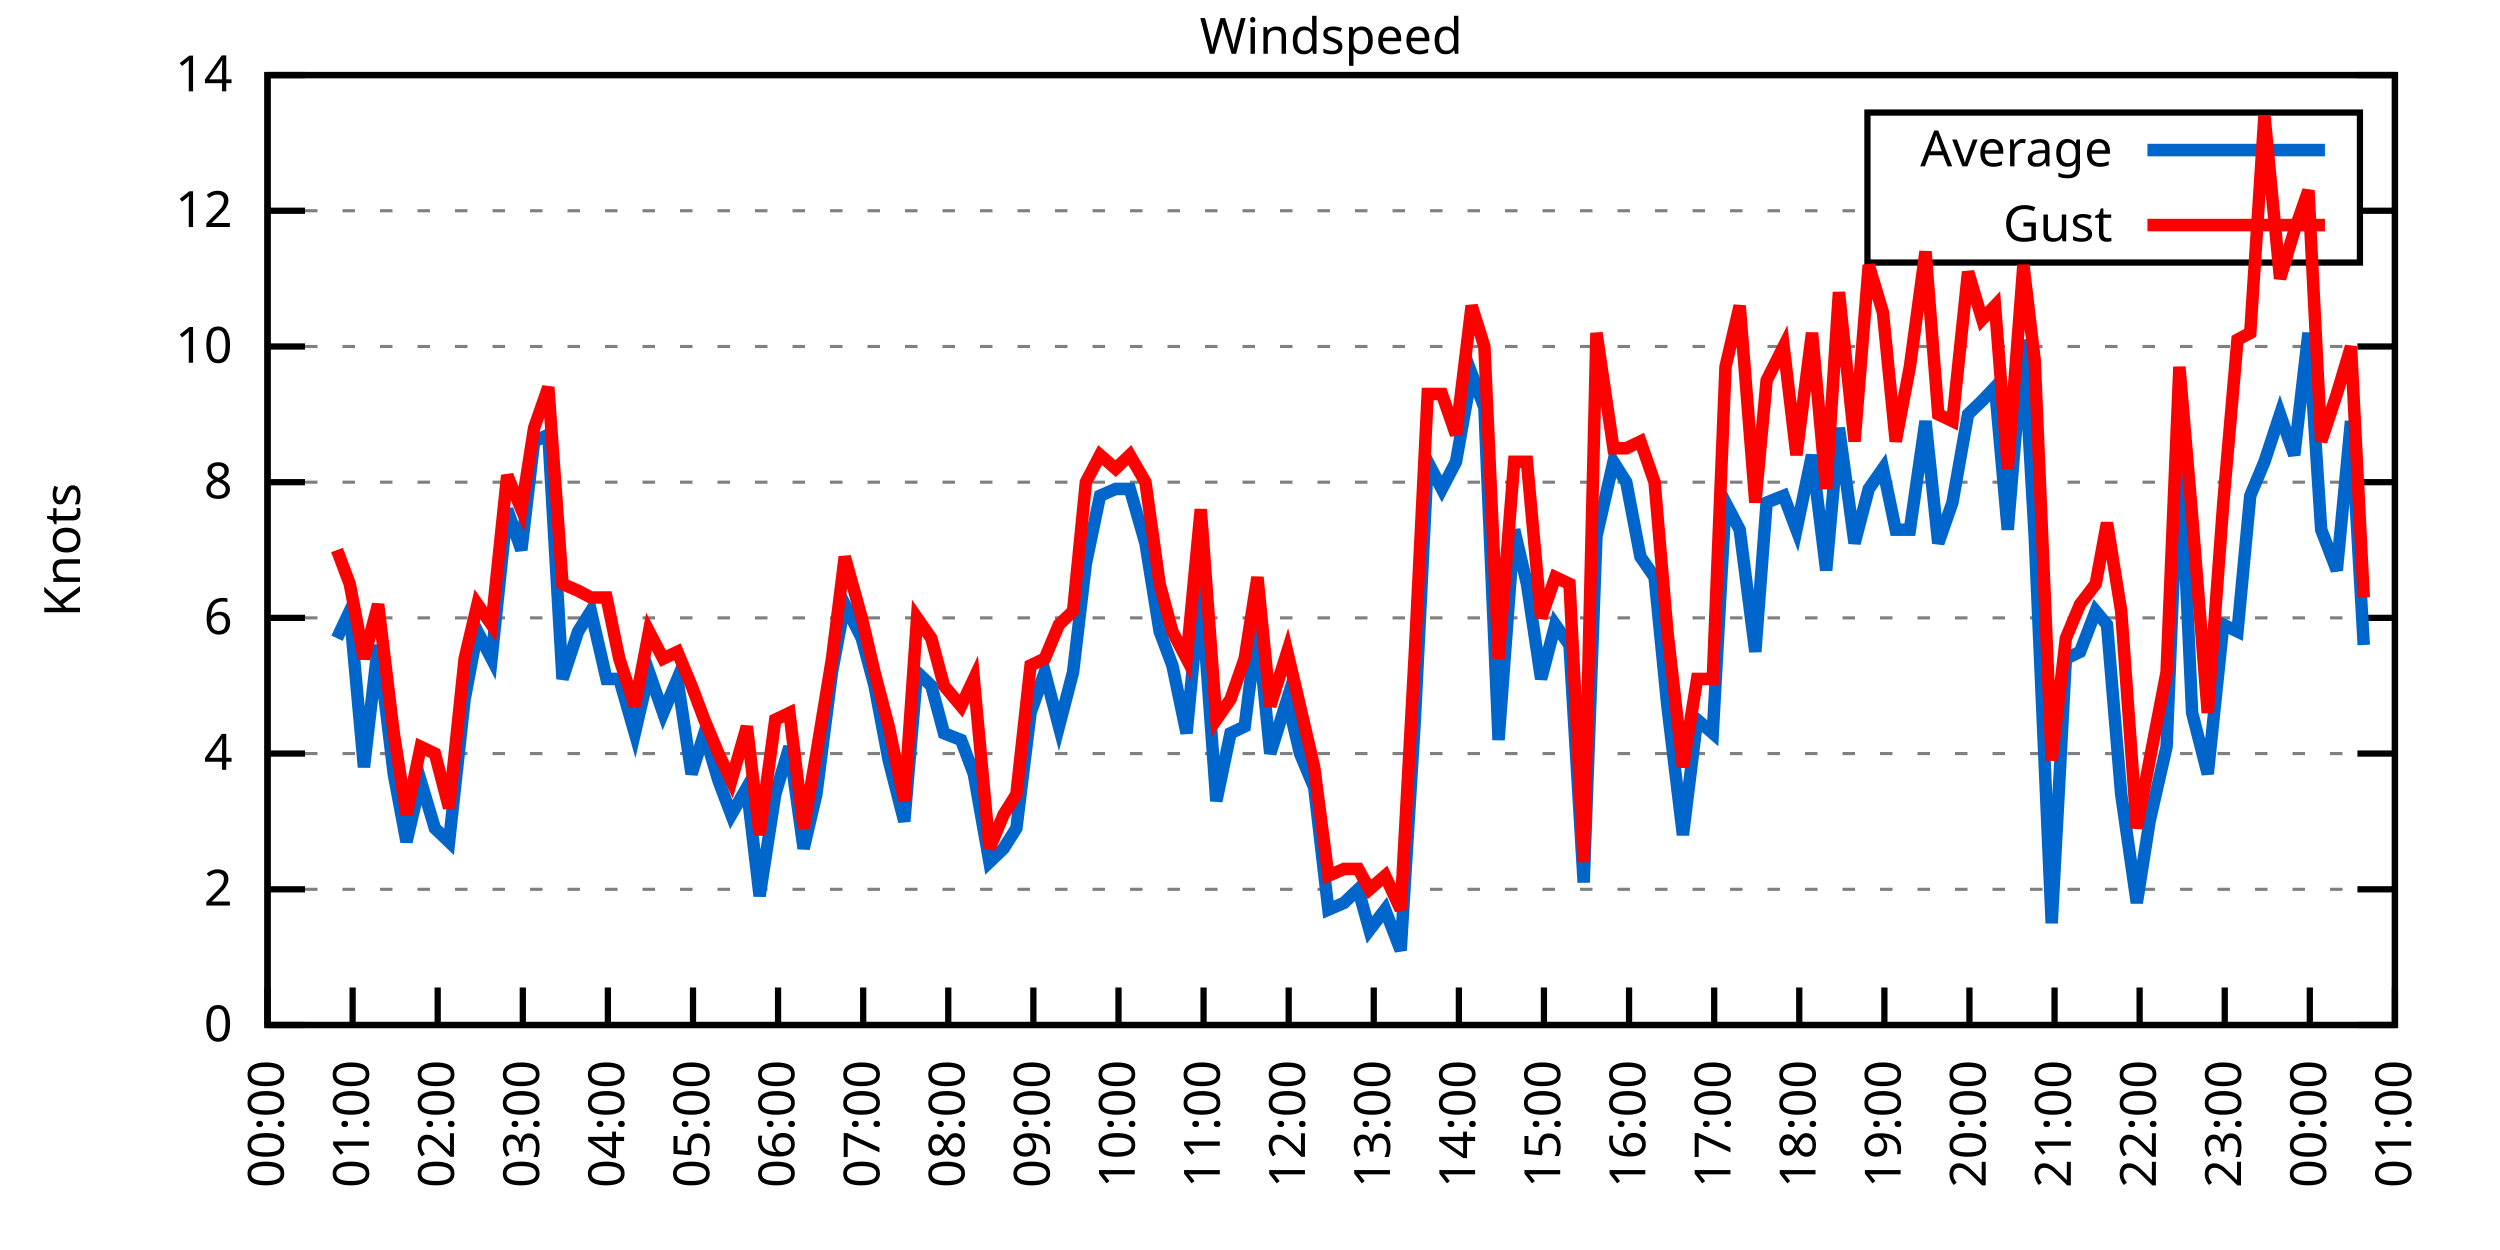
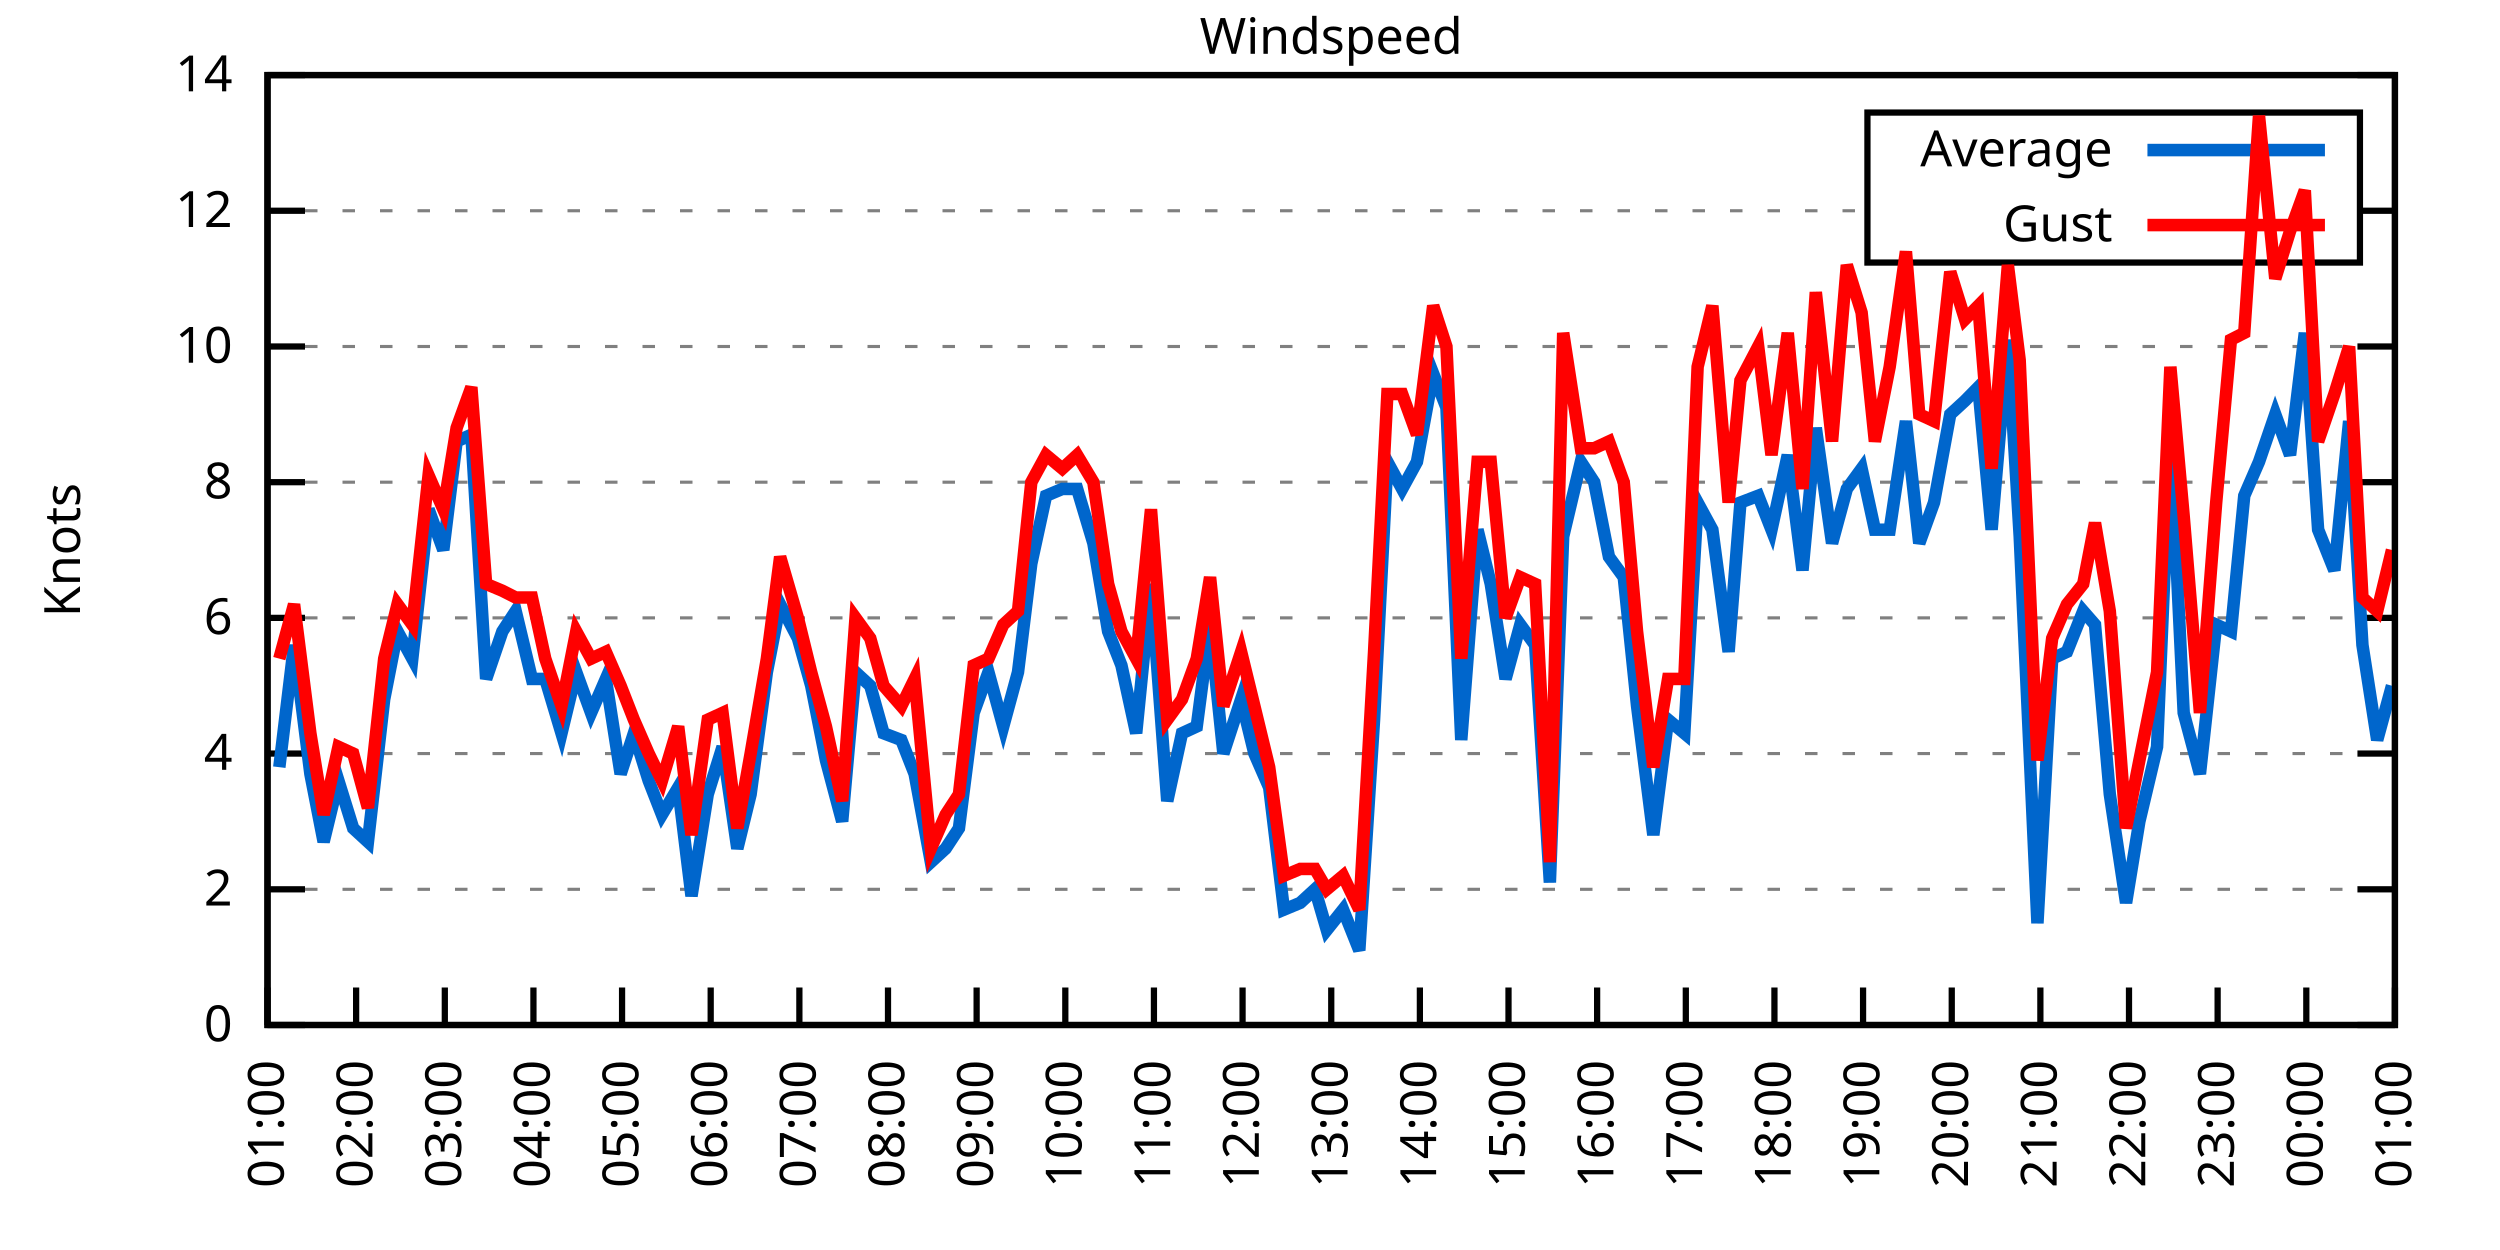
<svg xmlns="http://www.w3.org/2000/svg" xmlns:xlink="http://www.w3.org/1999/xlink" width="400" height="200" viewBox="0 0 400 200">
  <g id="gnuplot_canvas">
    <rect x="0" y="0" width="400" height="200" fill="none" />
    <defs>
      <circle id="gpDot" r="0.5" stroke-width="0.5" stroke="currentColor" />
      <path id="gpPt0" stroke-width="0.333" stroke="currentColor" d="M-1,0 h2 M0,-1 v2" />
      <path id="gpPt1" stroke-width="0.333" stroke="currentColor" d="M-1,-1 L1,1 M1,-1 L-1,1" />
      <path id="gpPt2" stroke-width="0.333" stroke="currentColor" d="M-1,0 L1,0 M0,-1 L0,1 M-1,-1 L1,1 M-1,1 L1,-1" />
      <rect id="gpPt3" stroke-width="0.333" stroke="currentColor" x="-1" y="-1" width="2" height="2" />
      <rect id="gpPt4" stroke-width="0.333" stroke="currentColor" fill="currentColor" x="-1" y="-1" width="2" height="2" />
      <circle id="gpPt5" stroke-width="0.333" stroke="currentColor" cx="0" cy="0" r="1" />
      <use xlink:href="#gpPt5" id="gpPt6" fill="currentColor" stroke="none" />
      <path id="gpPt7" stroke-width="0.333" stroke="currentColor" d="M0,-1.33 L-1.33,0.67 L1.33,0.67 z" />
      <use xlink:href="#gpPt7" id="gpPt8" fill="currentColor" stroke="none" />
      <use xlink:href="#gpPt7" id="gpPt9" stroke="currentColor" transform="rotate(180)" />
      <use xlink:href="#gpPt9" id="gpPt10" fill="currentColor" stroke="none" />
      <use xlink:href="#gpPt3" id="gpPt11" stroke="currentColor" transform="rotate(45)" />
      <use xlink:href="#gpPt11" id="gpPt12" fill="currentColor" stroke="none" />
      <path id="gpPt13" stroke-width="0.333" stroke="currentColor" d="M0,1.330 L1.265,0.411 L0.782,-1.067 L-0.782,-1.076 L-1.265,0.411 z" />
      <use xlink:href="#gpPt13" id="gpPt14" fill="currentColor" stroke="none" />
      <filter id="textbox" filterUnits="objectBoundingBox" x="0" y="0" height="1" width="1">
        <feFlood flood-color="white" flood-opacity="1" result="bgnd" />
        <feComposite in="SourceGraphic" in2="bgnd" operator="atop" />
      </filter>
      <filter id="greybox" filterUnits="objectBoundingBox" x="0" y="0" height="1" width="1">
        <feFlood flood-color="lightgrey" flood-opacity="1" result="grey" />
        <feComposite in="SourceGraphic" in2="grey" operator="atop" />
      </filter>
    </defs>
    <g fill="none" color="white" stroke="currentColor" stroke-width="1.00" stroke-linecap="butt" stroke-linejoin="miter">
</g>
    <g fill="none" color="black" stroke="currentColor" stroke-width="1.00" stroke-linecap="butt" stroke-linejoin="miter">
      <g stroke="none" shape-rendering="crispEdges">
        <polygon fill="rgb(255, 255, 255)" points="42.80,164.00 383.18,164.00 383.18,12.02 42.80,12.02 " />
      </g>
    </g>
    <g fill="none" color="black" stroke="currentColor" stroke-width="1.00" stroke-linecap="butt" stroke-linejoin="miter">
</g>
    <g fill="none" color="black" stroke="black" stroke-width="0.50" stroke-linecap="butt" stroke-linejoin="miter">
</g>
    <g fill="none" color="gray" stroke="currentColor" stroke-width="0.50" stroke-linecap="butt" stroke-linejoin="miter">
      <path stroke="gray" stroke-dasharray="2,4" class="gridline" d="M42.80,164.00 L383.19,164.00  " />
    </g>
    <g fill="none" color="gray" stroke="gray" stroke-width="1.00" stroke-linecap="butt" stroke-linejoin="miter">
</g>
    <g fill="none" color="black" stroke="currentColor" stroke-width="1.00" stroke-linecap="butt" stroke-linejoin="miter">
      <path stroke="black" d="M42.80,164.00 L48.80,164.00 M383.19,164.00 L377.19,164.00  " />
      <g transform="translate(37.20,166.60)" stroke="none" fill="black" font-family="Sans" font-size="8.00" text-anchor="end">
        <text>
          <tspan font-family="Sans"> 0</tspan>
        </text>
      </g>
    </g>
    <g fill="none" color="black" stroke="currentColor" stroke-width="1.00" stroke-linecap="butt" stroke-linejoin="miter">
</g>
    <g fill="none" color="black" stroke="black" stroke-width="0.50" stroke-linecap="butt" stroke-linejoin="miter">
</g>
    <g fill="none" color="gray" stroke="currentColor" stroke-width="0.50" stroke-linecap="butt" stroke-linejoin="miter">
      <path stroke="gray" stroke-dasharray="2,4" class="gridline" d="M42.80,142.29 L383.19,142.29  " />
    </g>
    <g fill="none" color="gray" stroke="gray" stroke-width="1.00" stroke-linecap="butt" stroke-linejoin="miter">
</g>
    <g fill="none" color="black" stroke="currentColor" stroke-width="1.00" stroke-linecap="butt" stroke-linejoin="miter">
      <path stroke="black" d="M42.80,142.29 L48.80,142.29 M383.19,142.29 L377.19,142.29  " />
      <g transform="translate(37.20,144.89)" stroke="none" fill="black" font-family="Sans" font-size="8.00" text-anchor="end">
        <text>
          <tspan font-family="Sans"> 2</tspan>
        </text>
      </g>
    </g>
    <g fill="none" color="black" stroke="currentColor" stroke-width="1.00" stroke-linecap="butt" stroke-linejoin="miter">
</g>
    <g fill="none" color="black" stroke="black" stroke-width="0.50" stroke-linecap="butt" stroke-linejoin="miter">
</g>
    <g fill="none" color="gray" stroke="currentColor" stroke-width="0.50" stroke-linecap="butt" stroke-linejoin="miter">
      <path stroke="gray" stroke-dasharray="2,4" class="gridline" d="M42.80,120.57 L383.19,120.57  " />
    </g>
    <g fill="none" color="gray" stroke="gray" stroke-width="1.00" stroke-linecap="butt" stroke-linejoin="miter">
</g>
    <g fill="none" color="black" stroke="currentColor" stroke-width="1.00" stroke-linecap="butt" stroke-linejoin="miter">
      <path stroke="black" d="M42.80,120.57 L48.80,120.57 M383.19,120.57 L377.19,120.57  " />
      <g transform="translate(37.20,123.17)" stroke="none" fill="black" font-family="Sans" font-size="8.00" text-anchor="end">
        <text>
          <tspan font-family="Sans"> 4</tspan>
        </text>
      </g>
    </g>
    <g fill="none" color="black" stroke="currentColor" stroke-width="1.00" stroke-linecap="butt" stroke-linejoin="miter">
</g>
    <g fill="none" color="black" stroke="black" stroke-width="0.50" stroke-linecap="butt" stroke-linejoin="miter">
</g>
    <g fill="none" color="gray" stroke="currentColor" stroke-width="0.50" stroke-linecap="butt" stroke-linejoin="miter">
      <path stroke="gray" stroke-dasharray="2,4" class="gridline" d="M42.80,98.86 L383.19,98.86  " />
    </g>
    <g fill="none" color="gray" stroke="gray" stroke-width="1.00" stroke-linecap="butt" stroke-linejoin="miter">
</g>
    <g fill="none" color="black" stroke="currentColor" stroke-width="1.00" stroke-linecap="butt" stroke-linejoin="miter">
      <path stroke="black" d="M42.80,98.86 L48.80,98.86 M383.19,98.86 L377.19,98.86  " />
      <g transform="translate(37.20,101.46)" stroke="none" fill="black" font-family="Sans" font-size="8.00" text-anchor="end">
        <text>
          <tspan font-family="Sans"> 6</tspan>
        </text>
      </g>
    </g>
    <g fill="none" color="black" stroke="currentColor" stroke-width="1.00" stroke-linecap="butt" stroke-linejoin="miter">
</g>
    <g fill="none" color="black" stroke="black" stroke-width="0.50" stroke-linecap="butt" stroke-linejoin="miter">
</g>
    <g fill="none" color="gray" stroke="currentColor" stroke-width="0.50" stroke-linecap="butt" stroke-linejoin="miter">
      <path stroke="gray" stroke-dasharray="2,4" class="gridline" d="M42.80,77.15 L383.19,77.15  " />
    </g>
    <g fill="none" color="gray" stroke="gray" stroke-width="1.00" stroke-linecap="butt" stroke-linejoin="miter">
</g>
    <g fill="none" color="black" stroke="currentColor" stroke-width="1.00" stroke-linecap="butt" stroke-linejoin="miter">
      <path stroke="black" d="M42.80,77.15 L48.80,77.15 M383.19,77.15 L377.19,77.15  " />
      <g transform="translate(37.20,79.75)" stroke="none" fill="black" font-family="Sans" font-size="8.00" text-anchor="end">
        <text>
          <tspan font-family="Sans"> 8</tspan>
        </text>
      </g>
    </g>
    <g fill="none" color="black" stroke="currentColor" stroke-width="1.00" stroke-linecap="butt" stroke-linejoin="miter">
</g>
    <g fill="none" color="black" stroke="black" stroke-width="0.50" stroke-linecap="butt" stroke-linejoin="miter">
</g>
    <g fill="none" color="gray" stroke="currentColor" stroke-width="0.50" stroke-linecap="butt" stroke-linejoin="miter">
      <path stroke="gray" stroke-dasharray="2,4" class="gridline" d="M42.80,55.44 L383.19,55.44  " />
    </g>
    <g fill="none" color="gray" stroke="gray" stroke-width="1.00" stroke-linecap="butt" stroke-linejoin="miter">
</g>
    <g fill="none" color="black" stroke="currentColor" stroke-width="1.00" stroke-linecap="butt" stroke-linejoin="miter">
      <path stroke="black" d="M42.80,55.44 L48.80,55.44 M383.19,55.44 L377.19,55.44  " />
      <g transform="translate(37.20,58.04)" stroke="none" fill="black" font-family="Sans" font-size="8.00" text-anchor="end">
        <text>
          <tspan font-family="Sans"> 10</tspan>
        </text>
      </g>
    </g>
    <g fill="none" color="black" stroke="currentColor" stroke-width="1.00" stroke-linecap="butt" stroke-linejoin="miter">
</g>
    <g fill="none" color="black" stroke="black" stroke-width="0.50" stroke-linecap="butt" stroke-linejoin="miter">
</g>
    <g fill="none" color="gray" stroke="currentColor" stroke-width="0.50" stroke-linecap="butt" stroke-linejoin="miter">
      <path stroke="gray" stroke-dasharray="2,4" class="gridline" d="M42.80,33.72 L298.79,33.72 M377.59,33.72 L383.19,33.72  " />
    </g>
    <g fill="none" color="gray" stroke="gray" stroke-width="1.00" stroke-linecap="butt" stroke-linejoin="miter">
</g>
    <g fill="none" color="black" stroke="currentColor" stroke-width="1.00" stroke-linecap="butt" stroke-linejoin="miter">
      <path stroke="black" d="M42.80,33.72 L48.80,33.72 M383.19,33.72 L377.19,33.72  " />
      <g transform="translate(37.20,36.32)" stroke="none" fill="black" font-family="Sans" font-size="8.00" text-anchor="end">
        <text>
          <tspan font-family="Sans"> 12</tspan>
        </text>
      </g>
    </g>
    <g fill="none" color="black" stroke="currentColor" stroke-width="1.00" stroke-linecap="butt" stroke-linejoin="miter">
</g>
    <g fill="none" color="black" stroke="black" stroke-width="0.50" stroke-linecap="butt" stroke-linejoin="miter">
</g>
    <g fill="none" color="gray" stroke="currentColor" stroke-width="0.50" stroke-linecap="butt" stroke-linejoin="miter">
      <path stroke="gray" stroke-dasharray="2,4" class="gridline" d="M42.80,12.01 L383.19,12.01  " />
    </g>
    <g fill="none" color="gray" stroke="gray" stroke-width="1.00" stroke-linecap="butt" stroke-linejoin="miter">
</g>
    <g fill="none" color="black" stroke="currentColor" stroke-width="1.00" stroke-linecap="butt" stroke-linejoin="miter">
      <path stroke="black" d="M42.80,12.01 L48.80,12.01 M383.19,12.01 L377.19,12.01  " />
      <g transform="translate(37.20,14.61)" stroke="none" fill="black" font-family="Sans" font-size="8.00" text-anchor="end">
        <text>
          <tspan font-family="Sans"> 14</tspan>
        </text>
      </g>
    </g>
    <g fill="none" color="black" stroke="currentColor" stroke-width="1.00" stroke-linecap="butt" stroke-linejoin="miter">
      <path stroke="black" d="M42.80,164.00 L42.80,158.00  " />
      <g transform="translate(45.40,169.60) rotate(270.00)" stroke="none" fill="black" font-family="Sans" font-size="8.00" text-anchor="end">
        <text>
-           <tspan font-family="Sans">00:00</tspan>
-         </text>
-       </g>
-     </g>
-     <g fill="none" color="black" stroke="currentColor" stroke-width="1.00" stroke-linecap="butt" stroke-linejoin="miter">
-       <path stroke="black" d="M56.42,164.00 L56.42,158.00  " />
-       <g transform="translate(59.02,169.60) rotate(270.00)" stroke="none" fill="black" font-family="Sans" font-size="8.00" text-anchor="end">
-         <text>
          <tspan font-family="Sans">01:00</tspan>
        </text>
      </g>
    </g>
    <g fill="none" color="black" stroke="currentColor" stroke-width="1.00" stroke-linecap="butt" stroke-linejoin="miter">
-       <path stroke="black" d="M70.03,164.00 L70.03,158.00  " />
-       <g transform="translate(72.63,169.60) rotate(270.00)" stroke="none" fill="black" font-family="Sans" font-size="8.00" text-anchor="end">
+       <path stroke="black" d="M56.98,164.00 L56.98,158.00  " />
+       <g transform="translate(59.58,169.60) rotate(270.00)" stroke="none" fill="black" font-family="Sans" font-size="8.00" text-anchor="end">
        <text>
          <tspan font-family="Sans">02:00</tspan>
        </text>
      </g>
    </g>
    <g fill="none" color="black" stroke="currentColor" stroke-width="1.00" stroke-linecap="butt" stroke-linejoin="miter">
-       <path stroke="black" d="M83.65,164.00 L83.65,158.00  " />
-       <g transform="translate(86.25,169.60) rotate(270.00)" stroke="none" fill="black" font-family="Sans" font-size="8.00" text-anchor="end">
+       <path stroke="black" d="M71.17,164.00 L71.17,158.00  " />
+       <g transform="translate(73.77,169.60) rotate(270.00)" stroke="none" fill="black" font-family="Sans" font-size="8.00" text-anchor="end">
        <text>
          <tspan font-family="Sans">03:00</tspan>
        </text>
      </g>
    </g>
    <g fill="none" color="black" stroke="currentColor" stroke-width="1.00" stroke-linecap="butt" stroke-linejoin="miter">
-       <path stroke="black" d="M97.26,164.00 L97.26,158.00  " />
-       <g transform="translate(99.86,169.60) rotate(270.00)" stroke="none" fill="black" font-family="Sans" font-size="8.00" text-anchor="end">
+       <path stroke="black" d="M85.35,164.00 L85.35,158.00  " />
+       <g transform="translate(87.95,169.60) rotate(270.00)" stroke="none" fill="black" font-family="Sans" font-size="8.00" text-anchor="end">
        <text>
          <tspan font-family="Sans">04:00</tspan>
        </text>
      </g>
    </g>
    <g fill="none" color="black" stroke="currentColor" stroke-width="1.00" stroke-linecap="butt" stroke-linejoin="miter">
-       <path stroke="black" d="M110.88,164.00 L110.88,158.00  " />
-       <g transform="translate(113.48,169.60) rotate(270.00)" stroke="none" fill="black" font-family="Sans" font-size="8.00" text-anchor="end">
+       <path stroke="black" d="M99.53,164.00 L99.53,158.00  " />
+       <g transform="translate(102.13,169.60) rotate(270.00)" stroke="none" fill="black" font-family="Sans" font-size="8.00" text-anchor="end">
        <text>
          <tspan font-family="Sans">05:00</tspan>
        </text>
      </g>
    </g>
    <g fill="none" color="black" stroke="currentColor" stroke-width="1.00" stroke-linecap="butt" stroke-linejoin="miter">
-       <path stroke="black" d="M124.49,164.00 L124.49,158.00  " />
-       <g transform="translate(127.09,169.60) rotate(270.00)" stroke="none" fill="black" font-family="Sans" font-size="8.00" text-anchor="end">
+       <path stroke="black" d="M113.71,164.00 L113.71,158.00  " />
+       <g transform="translate(116.31,169.60) rotate(270.00)" stroke="none" fill="black" font-family="Sans" font-size="8.00" text-anchor="end">
        <text>
          <tspan font-family="Sans">06:00</tspan>
        </text>
      </g>
    </g>
    <g fill="none" color="black" stroke="currentColor" stroke-width="1.00" stroke-linecap="butt" stroke-linejoin="miter">
-       <path stroke="black" d="M138.11,164.00 L138.11,158.00  " />
-       <g transform="translate(140.71,169.60) rotate(270.00)" stroke="none" fill="black" font-family="Sans" font-size="8.00" text-anchor="end">
+       <path stroke="black" d="M127.90,164.00 L127.90,158.00  " />
+       <g transform="translate(130.50,169.60) rotate(270.00)" stroke="none" fill="black" font-family="Sans" font-size="8.00" text-anchor="end">
        <text>
          <tspan font-family="Sans">07:00</tspan>
        </text>
      </g>
    </g>
    <g fill="none" color="black" stroke="currentColor" stroke-width="1.00" stroke-linecap="butt" stroke-linejoin="miter">
-       <path stroke="black" d="M151.72,164.00 L151.72,158.00  " />
-       <g transform="translate(154.32,169.60) rotate(270.00)" stroke="none" fill="black" font-family="Sans" font-size="8.00" text-anchor="end">
+       <path stroke="black" d="M142.08,164.00 L142.08,158.00  " />
+       <g transform="translate(144.68,169.60) rotate(270.00)" stroke="none" fill="black" font-family="Sans" font-size="8.00" text-anchor="end">
        <text>
          <tspan font-family="Sans">08:00</tspan>
        </text>
      </g>
    </g>
    <g fill="none" color="black" stroke="currentColor" stroke-width="1.00" stroke-linecap="butt" stroke-linejoin="miter">
-       <path stroke="black" d="M165.34,164.00 L165.34,158.00  " />
-       <g transform="translate(167.94,169.60) rotate(270.00)" stroke="none" fill="black" font-family="Sans" font-size="8.00" text-anchor="end">
+       <path stroke="black" d="M156.26,164.00 L156.26,158.00  " />
+       <g transform="translate(158.86,169.60) rotate(270.00)" stroke="none" fill="black" font-family="Sans" font-size="8.00" text-anchor="end">
        <text>
          <tspan font-family="Sans">09:00</tspan>
        </text>
      </g>
    </g>
    <g fill="none" color="black" stroke="currentColor" stroke-width="1.00" stroke-linecap="butt" stroke-linejoin="miter">
-       <path stroke="black" d="M178.96,164.00 L178.96,158.00  " />
-       <g transform="translate(181.56,169.60) rotate(270.00)" stroke="none" fill="black" font-family="Sans" font-size="8.00" text-anchor="end">
+       <path stroke="black" d="M170.45,164.00 L170.45,158.00  " />
+       <g transform="translate(173.05,169.60) rotate(270.00)" stroke="none" fill="black" font-family="Sans" font-size="8.00" text-anchor="end">
        <text>
          <tspan font-family="Sans">10:00</tspan>
        </text>
      </g>
    </g>
    <g fill="none" color="black" stroke="currentColor" stroke-width="1.00" stroke-linecap="butt" stroke-linejoin="miter">
-       <path stroke="black" d="M192.57,164.00 L192.57,158.00  " />
-       <g transform="translate(195.17,169.60) rotate(270.00)" stroke="none" fill="black" font-family="Sans" font-size="8.00" text-anchor="end">
+       <path stroke="black" d="M184.63,164.00 L184.63,158.00  " />
+       <g transform="translate(187.23,169.60) rotate(270.00)" stroke="none" fill="black" font-family="Sans" font-size="8.00" text-anchor="end">
        <text>
          <tspan font-family="Sans">11:00</tspan>
        </text>
      </g>
    </g>
    <g fill="none" color="black" stroke="currentColor" stroke-width="1.00" stroke-linecap="butt" stroke-linejoin="miter">
-       <path stroke="black" d="M206.19,164.00 L206.19,158.00  " />
-       <g transform="translate(208.79,169.60) rotate(270.00)" stroke="none" fill="black" font-family="Sans" font-size="8.00" text-anchor="end">
+       <path stroke="black" d="M198.81,164.00 L198.81,158.00  " />
+       <g transform="translate(201.41,169.60) rotate(270.00)" stroke="none" fill="black" font-family="Sans" font-size="8.00" text-anchor="end">
        <text>
          <tspan font-family="Sans">12:00</tspan>
        </text>
      </g>
    </g>
    <g fill="none" color="black" stroke="currentColor" stroke-width="1.00" stroke-linecap="butt" stroke-linejoin="miter">
-       <path stroke="black" d="M219.80,164.00 L219.80,158.00  " />
-       <g transform="translate(222.40,169.60) rotate(270.00)" stroke="none" fill="black" font-family="Sans" font-size="8.00" text-anchor="end">
+       <path stroke="black" d="M213.00,164.00 L213.00,158.00  " />
+       <g transform="translate(215.60,169.60) rotate(270.00)" stroke="none" fill="black" font-family="Sans" font-size="8.00" text-anchor="end">
        <text>
          <tspan font-family="Sans">13:00</tspan>
        </text>
      </g>
    </g>
    <g fill="none" color="black" stroke="currentColor" stroke-width="1.00" stroke-linecap="butt" stroke-linejoin="miter">
-       <path stroke="black" d="M233.42,164.00 L233.42,158.00  " />
-       <g transform="translate(236.02,169.60) rotate(270.00)" stroke="none" fill="black" font-family="Sans" font-size="8.00" text-anchor="end">
+       <path stroke="black" d="M227.18,164.00 L227.18,158.00  " />
+       <g transform="translate(229.78,169.60) rotate(270.00)" stroke="none" fill="black" font-family="Sans" font-size="8.00" text-anchor="end">
        <text>
          <tspan font-family="Sans">14:00</tspan>
        </text>
      </g>
    </g>
    <g fill="none" color="black" stroke="currentColor" stroke-width="1.00" stroke-linecap="butt" stroke-linejoin="miter">
-       <path stroke="black" d="M247.03,164.00 L247.03,158.00  " />
-       <g transform="translate(249.63,169.60) rotate(270.00)" stroke="none" fill="black" font-family="Sans" font-size="8.00" text-anchor="end">
+       <path stroke="black" d="M241.36,164.00 L241.36,158.00  " />
+       <g transform="translate(243.96,169.60) rotate(270.00)" stroke="none" fill="black" font-family="Sans" font-size="8.00" text-anchor="end">
        <text>
          <tspan font-family="Sans">15:00</tspan>
        </text>
      </g>
    </g>
    <g fill="none" color="black" stroke="currentColor" stroke-width="1.00" stroke-linecap="butt" stroke-linejoin="miter">
-       <path stroke="black" d="M260.65,164.00 L260.65,158.00  " />
-       <g transform="translate(263.25,169.60) rotate(270.00)" stroke="none" fill="black" font-family="Sans" font-size="8.00" text-anchor="end">
+       <path stroke="black" d="M255.54,164.00 L255.54,158.00  " />
+       <g transform="translate(258.14,169.60) rotate(270.00)" stroke="none" fill="black" font-family="Sans" font-size="8.00" text-anchor="end">
        <text>
          <tspan font-family="Sans">16:00</tspan>
        </text>
      </g>
    </g>
    <g fill="none" color="black" stroke="currentColor" stroke-width="1.00" stroke-linecap="butt" stroke-linejoin="miter">
-       <path stroke="black" d="M274.27,164.00 L274.27,158.00  " />
-       <g transform="translate(276.87,169.60) rotate(270.00)" stroke="none" fill="black" font-family="Sans" font-size="8.00" text-anchor="end">
+       <path stroke="black" d="M269.73,164.00 L269.73,158.00  " />
+       <g transform="translate(272.33,169.60) rotate(270.00)" stroke="none" fill="black" font-family="Sans" font-size="8.00" text-anchor="end">
        <text>
          <tspan font-family="Sans">17:00</tspan>
        </text>
      </g>
    </g>
    <g fill="none" color="black" stroke="currentColor" stroke-width="1.00" stroke-linecap="butt" stroke-linejoin="miter">
-       <path stroke="black" d="M287.88,164.00 L287.88,158.00  " />
-       <g transform="translate(290.48,169.60) rotate(270.00)" stroke="none" fill="black" font-family="Sans" font-size="8.00" text-anchor="end">
+       <path stroke="black" d="M283.91,164.00 L283.91,158.00  " />
+       <g transform="translate(286.51,169.60) rotate(270.00)" stroke="none" fill="black" font-family="Sans" font-size="8.00" text-anchor="end">
        <text>
          <tspan font-family="Sans">18:00</tspan>
        </text>
      </g>
    </g>
    <g fill="none" color="black" stroke="currentColor" stroke-width="1.00" stroke-linecap="butt" stroke-linejoin="miter">
-       <path stroke="black" d="M301.50,164.00 L301.50,158.00  " />
-       <g transform="translate(304.10,169.60) rotate(270.00)" stroke="none" fill="black" font-family="Sans" font-size="8.00" text-anchor="end">
+       <path stroke="black" d="M298.09,164.00 L298.09,158.00  " />
+       <g transform="translate(300.69,169.60) rotate(270.00)" stroke="none" fill="black" font-family="Sans" font-size="8.00" text-anchor="end">
        <text>
          <tspan font-family="Sans">19:00</tspan>
        </text>
      </g>
    </g>
    <g fill="none" color="black" stroke="currentColor" stroke-width="1.00" stroke-linecap="butt" stroke-linejoin="miter">
-       <path stroke="black" d="M315.11,164.00 L315.11,158.00  " />
-       <g transform="translate(317.71,169.60) rotate(270.00)" stroke="none" fill="black" font-family="Sans" font-size="8.00" text-anchor="end">
+       <path stroke="black" d="M312.28,164.00 L312.28,158.00  " />
+       <g transform="translate(314.88,169.60) rotate(270.00)" stroke="none" fill="black" font-family="Sans" font-size="8.00" text-anchor="end">
        <text>
          <tspan font-family="Sans">20:00</tspan>
        </text>
      </g>
    </g>
    <g fill="none" color="black" stroke="currentColor" stroke-width="1.00" stroke-linecap="butt" stroke-linejoin="miter">
-       <path stroke="black" d="M328.73,164.00 L328.73,158.00  " />
-       <g transform="translate(331.33,169.60) rotate(270.00)" stroke="none" fill="black" font-family="Sans" font-size="8.00" text-anchor="end">
+       <path stroke="black" d="M326.46,164.00 L326.46,158.00  " />
+       <g transform="translate(329.06,169.60) rotate(270.00)" stroke="none" fill="black" font-family="Sans" font-size="8.00" text-anchor="end">
        <text>
          <tspan font-family="Sans">21:00</tspan>
        </text>
      </g>
    </g>
    <g fill="none" color="black" stroke="currentColor" stroke-width="1.00" stroke-linecap="butt" stroke-linejoin="miter">
-       <path stroke="black" d="M342.34,164.00 L342.34,158.00  " />
-       <g transform="translate(344.94,169.60) rotate(270.00)" stroke="none" fill="black" font-family="Sans" font-size="8.00" text-anchor="end">
+       <path stroke="black" d="M340.64,164.00 L340.64,158.00  " />
+       <g transform="translate(343.24,169.60) rotate(270.00)" stroke="none" fill="black" font-family="Sans" font-size="8.00" text-anchor="end">
        <text>
          <tspan font-family="Sans">22:00</tspan>
        </text>
      </g>
    </g>
    <g fill="none" color="black" stroke="currentColor" stroke-width="1.00" stroke-linecap="butt" stroke-linejoin="miter">
-       <path stroke="black" d="M355.96,164.00 L355.96,158.00  " />
-       <g transform="translate(358.56,169.60) rotate(270.00)" stroke="none" fill="black" font-family="Sans" font-size="8.00" text-anchor="end">
+       <path stroke="black" d="M354.82,164.00 L354.82,158.00  " />
+       <g transform="translate(357.42,169.60) rotate(270.00)" stroke="none" fill="black" font-family="Sans" font-size="8.00" text-anchor="end">
        <text>
          <tspan font-family="Sans">23:00</tspan>
        </text>
      </g>
    </g>
    <g fill="none" color="black" stroke="currentColor" stroke-width="1.00" stroke-linecap="butt" stroke-linejoin="miter">
-       <path stroke="black" d="M369.57,164.00 L369.57,158.00  " />
-       <g transform="translate(372.17,169.60) rotate(270.00)" stroke="none" fill="black" font-family="Sans" font-size="8.00" text-anchor="end">
+       <path stroke="black" d="M369.01,164.00 L369.01,158.00  " />
+       <g transform="translate(371.61,169.60) rotate(270.00)" stroke="none" fill="black" font-family="Sans" font-size="8.00" text-anchor="end">
        <text>
          <tspan font-family="Sans">00:00</tspan>
        </text>
      </g>
    </g>
    <g fill="none" color="black" stroke="currentColor" stroke-width="1.00" stroke-linecap="butt" stroke-linejoin="miter">
      <path stroke="black" d="M383.19,164.00 L383.19,158.00  " />
      <g transform="translate(385.79,169.60) rotate(270.00)" stroke="none" fill="black" font-family="Sans" font-size="8.00" text-anchor="end">
        <text>
          <tspan font-family="Sans">01:00</tspan>
        </text>
      </g>
    </g>
    <g fill="none" color="black" stroke="currentColor" stroke-width="1.00" stroke-linecap="butt" stroke-linejoin="miter">
</g>
    <g fill="none" color="black" stroke="currentColor" stroke-width="1.00" stroke-linecap="butt" stroke-linejoin="miter">
      <path stroke="black" d="M42.80,12.01 L42.80,164.00 L383.19,164.00 L383.19,12.01 L42.80,12.01 Z  " />
    </g>
    <g fill="none" color="black" stroke="currentColor" stroke-width="1.00" stroke-linecap="butt" stroke-linejoin="miter">
</g>
    <g fill="none" color="black" stroke="currentColor" stroke-width="1.00" stroke-linecap="butt" stroke-linejoin="miter">
      <path stroke="black" d="M298.79,42.01 L298.79,18.01 L377.59,18.01 L377.59,42.01 L298.79,42.01 Z  " />
    </g>
    <g id="Windspeed_plot_1">
      <g fill="none" color="white" stroke="black" stroke-width="2.00" stroke-linecap="butt" stroke-linejoin="miter">
</g>
      <g fill="none" color="black" stroke="currentColor" stroke-width="2.00" stroke-linecap="butt" stroke-linejoin="miter">
        <g transform="translate(337.99,26.61)" stroke="none" fill="black" font-family="Sans" font-size="8.00" text-anchor="end">
          <text>
            <tspan font-family="Sans">Average</tspan>
          </text>
        </g>
      </g>
      <g fill="none" color="black" stroke="currentColor" stroke-width="2.00" stroke-linecap="butt" stroke-linejoin="miter">
-         <path stroke="rgb(  0, 102, 204)" d="M343.59,24.01 L371.99,24.01 M53.92,102.12 L55.96,97.78 L58.23,122.75 L60.50,103.20 L63.00,123.83 L65.04,134.69   L67.31,124.92 L69.58,132.52 L71.85,134.69 L74.34,111.89 L76.39,101.03 L78.65,105.38 L81.15,81.49 L83.42,88.00   L85.46,70.63 L87.73,69.55 L90.00,108.63 L92.50,101.03 L94.54,97.78 L97.04,108.63 L99.08,108.63 L101.57,117.32   L103.84,107.55 L106.11,114.06 L108.38,108.63 L110.65,123.83 L112.69,117.32 L114.96,124.92 L117.01,130.35 L119.50,126.00   L121.54,143.37 L124.04,127.09 L126.31,119.49 L128.58,135.77 L130.62,127.09 L133.12,107.55 L135.16,96.69 L137.88,102.12   L139.92,109.72 L142.19,121.66 L144.69,131.43 L146.73,107.55 L149.00,109.72 L151.04,117.32 L153.77,118.40 L155.81,123.83   L158.31,137.94 L160.57,135.77 L162.62,132.52 L164.89,114.06 L167.16,107.55 L169.43,116.23 L171.69,107.55 L173.74,90.18   L176.01,79.32 L178.50,78.23 L180.77,78.23 L183.27,86.92 L185.54,101.03 L187.58,106.46 L189.85,117.32 L192.12,93.43   L194.61,128.17 L196.88,117.32 L199.15,116.23 L201.19,99.95 L203.24,120.57 L205.96,111.89 L208.00,120.57 L210.27,126.00   L212.54,145.54 L215.04,144.46 L217.31,142.29 L219.12,148.80 L221.62,145.54 L224.11,152.06 L226.38,115.15 L228.43,73.89   L230.70,78.23 L232.96,73.89 L235.46,59.78 L237.50,65.21 L239.77,118.40 L242.27,84.75 L244.31,93.43 L246.58,108.63   L248.85,99.95 L251.12,103.20 L253.39,141.20 L255.43,85.83 L258.15,73.89 L260.20,77.15 L262.47,89.09 L264.73,92.35   L266.78,112.97 L269.27,133.60 L271.54,115.15 L274.04,117.32 L276.08,80.41 L278.35,84.75 L280.85,104.29 L282.66,80.41   L285.38,79.32 L287.43,84.75 L289.92,72.81 L292.19,91.26 L294.23,68.46 L296.73,86.92 L299.00,78.23 L301.27,74.98   L303.31,84.75 L305.58,84.75 L308.08,67.38 L310.12,86.92 L312.39,80.41 L314.89,66.29 L317.15,64.12 L319.20,61.95   L321.24,84.75 L323.74,54.35 L325.55,85.83 L328.27,147.72 L330.54,105.38 L332.81,104.29 L335.31,97.78 L337.12,99.95   L339.39,127.09 L341.89,144.46 L343.93,131.43 L346.65,119.49 L348.70,69.55 L350.74,114.06 L353.24,123.83 L355.73,99.95   L358.00,101.03 L360.04,79.32 L362.31,73.89 L364.81,66.29 L367.08,72.81 L369.35,53.26 L371.39,84.75 L373.89,91.26   L376.16,67.38 L378.20,103.20  " />
+         <path stroke="rgb(  0, 102, 204)" d="M343.59,24.01 L371.99,24.01 M44.69,122.75 L47.05,103.20 L49.66,123.83 L51.78,134.69 L54.15,124.92 L56.51,132.52   L58.87,134.69 L61.47,111.89 L63.60,101.03 L65.97,105.38 L68.57,81.49 L70.93,88.00 L73.06,70.63 L75.42,69.55   L77.78,108.63 L80.38,101.03 L82.51,97.78 L85.11,108.63 L87.24,108.63 L89.84,117.32 L92.20,107.55 L94.57,114.06   L96.93,108.63 L99.30,123.83 L101.42,117.32 L103.79,124.92 L105.91,130.35 L108.51,126.00 L110.64,143.37 L113.24,127.09   L115.61,119.49 L117.97,135.77 L120.10,127.09 L122.70,107.55 L124.82,96.69 L127.66,102.12 L129.79,109.72 L132.15,121.66   L134.75,131.43 L136.88,107.55 L139.24,109.72 L141.37,117.32 L144.21,118.40 L146.34,123.83 L148.94,137.94 L151.30,135.77   L153.43,132.52 L155.79,114.06 L158.15,107.55 L160.52,116.23 L162.88,107.55 L165.01,90.18 L167.37,79.32 L169.97,78.23   L172.34,78.23 L174.94,86.92 L177.30,101.03 L179.43,106.46 L181.79,117.32 L184.16,93.43 L186.76,128.17 L189.12,117.32   L191.48,116.23 L193.61,99.95 L195.74,120.57 L198.58,111.89 L200.70,120.57 L203.07,126.00 L205.43,145.54 L208.03,144.46   L210.39,142.29 L212.29,148.80 L214.89,145.54 L217.49,152.06 L219.85,115.15 L221.98,73.89 L224.34,78.23 L226.71,73.89   L229.31,59.78 L231.43,65.21 L233.80,118.40 L236.40,84.75 L238.52,93.43 L240.89,108.63 L243.25,99.95 L245.62,103.20   L247.98,141.20 L250.11,85.83 L252.94,73.89 L255.07,77.15 L257.43,89.09 L259.80,92.35 L261.93,112.97 L264.53,133.60   L266.89,115.15 L269.49,117.32 L271.62,80.41 L273.98,84.75 L276.58,104.29 L278.47,80.41 L281.31,79.32 L283.44,84.75   L286.04,72.81 L288.40,91.26 L290.53,68.46 L293.13,86.92 L295.49,78.23 L297.86,74.98 L299.98,84.75 L302.35,84.75   L304.95,67.38 L307.08,86.92 L309.44,80.41 L312.04,66.29 L314.40,64.12 L316.53,61.95 L318.66,84.75 L321.26,54.35   L323.15,85.83 L325.99,147.72 L328.35,105.38 L330.71,104.29 L333.31,97.78 L335.20,99.95 L337.57,127.09 L340.17,144.46   L342.30,131.43 L345.13,119.49 L347.26,69.55 L349.39,114.06 L351.99,123.83 L354.59,99.95 L356.95,101.03 L359.08,79.32   L361.44,73.89 L364.04,66.29 L366.41,72.81 L368.77,53.26 L370.90,84.75 L373.50,91.26 L375.86,67.38 L377.99,103.20   L380.35,118.40 L382.72,109.72  " />
      </g>
    </g>
    <g id="Windspeed_plot_2">
      <g fill="none" color="black" stroke="currentColor" stroke-width="2.00" stroke-linecap="butt" stroke-linejoin="miter">
        <g transform="translate(337.99,38.61)" stroke="none" fill="black" font-family="Sans" font-size="8.00" text-anchor="end">
          <text>
            <tspan font-family="Sans">Gust</tspan>
          </text>
        </g>
      </g>
      <g fill="none" color="black" stroke="currentColor" stroke-width="2.00" stroke-linecap="butt" stroke-linejoin="miter">
-         <path stroke="rgb(255,   0,   0)" d="M343.59,36.01 L371.99,36.01 M53.92,88.00 L55.96,93.43 L58.23,105.38 L60.50,96.69 L63.00,117.32 L65.04,130.35   L67.31,119.49 L69.58,120.57 L71.85,129.26 L74.34,105.38 L76.39,96.69 L78.65,99.95 L81.15,76.06 L83.42,81.49   L85.46,68.46 L87.73,61.95 L90.00,93.43 L92.50,94.52 L94.54,95.60 L97.04,95.60 L99.08,105.38 L101.57,112.97   L103.84,101.03 L106.11,105.38 L108.38,104.29 L110.65,109.72 L112.69,115.15 L114.96,120.57 L117.01,124.92 L119.50,116.23   L121.54,133.60 L124.04,115.15 L126.31,114.06 L128.58,132.52 L130.62,120.57 L133.12,105.38 L135.16,89.09 L137.88,98.86   L139.92,107.55 L142.19,116.23 L144.69,128.17 L146.73,98.86 L149.00,102.12 L151.04,109.72 L153.77,112.97 L155.81,108.63   L158.31,135.77 L160.57,130.35 L162.62,127.09 L164.89,106.46 L167.16,105.38 L169.43,99.95 L171.69,97.78 L173.74,77.15   L176.01,72.81 L178.50,74.98 L180.77,72.81 L183.27,77.15 L185.54,93.43 L187.58,101.03 L189.85,105.38 L192.12,81.49   L194.61,115.15 L196.88,111.89 L199.15,105.38 L201.19,92.35 L203.24,112.97 L205.96,104.29 L208.00,112.97 L210.27,122.75   L212.54,140.12 L215.04,139.03 L217.31,139.03 L219.12,142.29 L221.62,140.12 L224.11,145.54 L226.38,104.29 L228.43,63.04   L230.70,63.04 L232.96,69.55 L235.46,48.92 L237.50,55.44 L239.77,105.38 L242.27,73.89 L244.31,73.89 L246.58,98.86   L248.85,92.35 L251.12,93.43 L253.39,137.94 L255.43,53.26 L258.15,71.72 L260.20,71.72 L262.47,70.63 L264.73,77.15   L266.78,101.03 L269.27,122.75 L271.54,108.63 L274.04,108.63 L276.08,58.69 L278.35,48.92 L280.85,80.41 L282.66,60.86   L285.38,55.44 L287.43,72.81 L289.92,53.26 L292.19,78.23 L294.23,46.75 L296.73,70.63 L299.00,42.41 L301.27,50.01   L303.31,70.63 L305.58,58.69 L308.08,40.24 L310.12,66.29 L312.39,67.38 L314.89,43.49 L317.15,51.09 L319.20,48.92   L321.24,74.98 L323.74,42.41 L325.55,57.61 L328.27,121.66 L330.54,102.12 L332.81,96.69 L335.31,93.43 L337.12,83.66   L339.39,97.78 L341.89,132.52 L343.93,121.66 L346.65,107.55 L348.70,58.69 L350.74,82.58 L353.24,114.06 L355.73,80.41   L358.00,54.35 L360.04,53.26 L362.31,18.52 L364.81,44.58 L367.08,36.98 L369.35,30.47 L371.39,70.63 L373.89,63.04   L376.16,55.44 L378.20,95.60  " />
+         <path stroke="rgb(255,   0,   0)" d="M343.59,36.01 L371.99,36.01 M44.69,105.38 L47.05,96.69 L49.66,117.32 L51.78,130.35 L54.15,119.49 L56.51,120.57   L58.87,129.26 L61.47,105.38 L63.60,96.69 L65.97,99.95 L68.57,76.06 L70.93,81.49 L73.06,68.46 L75.42,61.95   L77.78,93.43 L80.38,94.52 L82.51,95.60 L85.11,95.60 L87.24,105.38 L89.84,112.97 L92.20,101.03 L94.57,105.38   L96.93,104.29 L99.30,109.72 L101.42,115.15 L103.79,120.57 L105.91,124.92 L108.51,116.23 L110.64,133.60 L113.24,115.15   L115.61,114.06 L117.97,132.52 L120.10,120.57 L122.70,105.38 L124.82,89.09 L127.66,98.86 L129.79,107.55 L132.15,116.23   L134.75,128.17 L136.88,98.86 L139.24,102.12 L141.37,109.72 L144.21,112.97 L146.34,108.63 L148.94,135.77 L151.30,130.35   L153.43,127.09 L155.79,106.46 L158.15,105.38 L160.52,99.95 L162.88,97.78 L165.01,77.15 L167.37,72.81 L169.97,74.98   L172.34,72.81 L174.94,77.15 L177.30,93.43 L179.43,101.03 L181.79,105.38 L184.16,81.49 L186.76,115.15 L189.12,111.89   L191.48,105.38 L193.61,92.35 L195.74,112.97 L198.58,104.29 L200.70,112.97 L203.07,122.75 L205.43,140.12 L208.03,139.03   L210.39,139.03 L212.29,142.29 L214.89,140.12 L217.49,145.54 L219.85,104.29 L221.98,63.04 L224.34,63.04 L226.71,69.55   L229.31,48.92 L231.43,55.44 L233.80,105.38 L236.40,73.89 L238.52,73.89 L240.89,98.86 L243.25,92.35 L245.62,93.43   L247.98,137.94 L250.11,53.26 L252.94,71.72 L255.07,71.72 L257.43,70.63 L259.80,77.15 L261.93,101.03 L264.53,122.75   L266.89,108.63 L269.49,108.63 L271.62,58.69 L273.98,48.92 L276.58,80.41 L278.47,60.86 L281.31,55.44 L283.44,72.81   L286.04,53.26 L288.40,78.23 L290.53,46.75 L293.13,70.63 L295.49,42.41 L297.86,50.01 L299.98,70.63 L302.35,58.69   L304.95,40.24 L307.08,66.29 L309.44,67.38 L312.04,43.49 L314.40,51.09 L316.53,48.92 L318.66,74.98 L321.26,42.41   L323.15,57.61 L325.99,121.66 L328.35,102.12 L330.71,96.69 L333.31,93.43 L335.20,83.66 L337.57,97.78 L340.17,132.52   L342.30,121.66 L345.13,107.55 L347.26,58.69 L349.39,82.58 L351.99,114.06 L354.59,80.41 L356.95,54.35 L359.08,53.26   L361.44,18.52 L364.04,44.58 L366.41,36.98 L368.77,30.47 L370.90,70.63 L373.50,63.04 L375.86,55.44 L377.99,95.60   L380.35,97.78 L382.72,88.00  " />
      </g>
    </g>
    <g fill="none" color="black" stroke="currentColor" stroke-width="2.00" stroke-linecap="butt" stroke-linejoin="miter">
</g>
    <g fill="none" color="black" stroke="black" stroke-width="1.00" stroke-linecap="butt" stroke-linejoin="miter">
</g>
    <g fill="none" color="black" stroke="currentColor" stroke-width="1.00" stroke-linecap="butt" stroke-linejoin="miter">
      <path stroke="black" d="M42.80,12.01 L42.80,164.00 L383.19,164.00 L383.19,12.01 L42.80,12.01 Z  " />
      <g transform="translate(12.80,88.01) rotate(270.00)" stroke="none" fill="black" font-family="Sans" font-size="8.00" text-anchor="middle">
        <text>
          <tspan font-family="Sans">Knots</tspan>
        </text>
      </g>
    </g>
    <g fill="none" color="black" stroke="currentColor" stroke-width="1.00" stroke-linecap="butt" stroke-linejoin="miter">
</g>
    <g fill="none" color="black" stroke="currentColor" stroke-width="1.00" stroke-linecap="butt" stroke-linejoin="miter">
      <g transform="translate(212.99,8.61)" stroke="none" fill="black" font-family="Sans" font-size="8.00" text-anchor="middle">
        <text>
          <tspan font-family="Sans">Windspeed</tspan>
        </text>
      </g>
    </g>
    <g fill="none" color="black" stroke="currentColor" stroke-width="1.00" stroke-linecap="butt" stroke-linejoin="miter">
</g>
  </g>
</svg>
